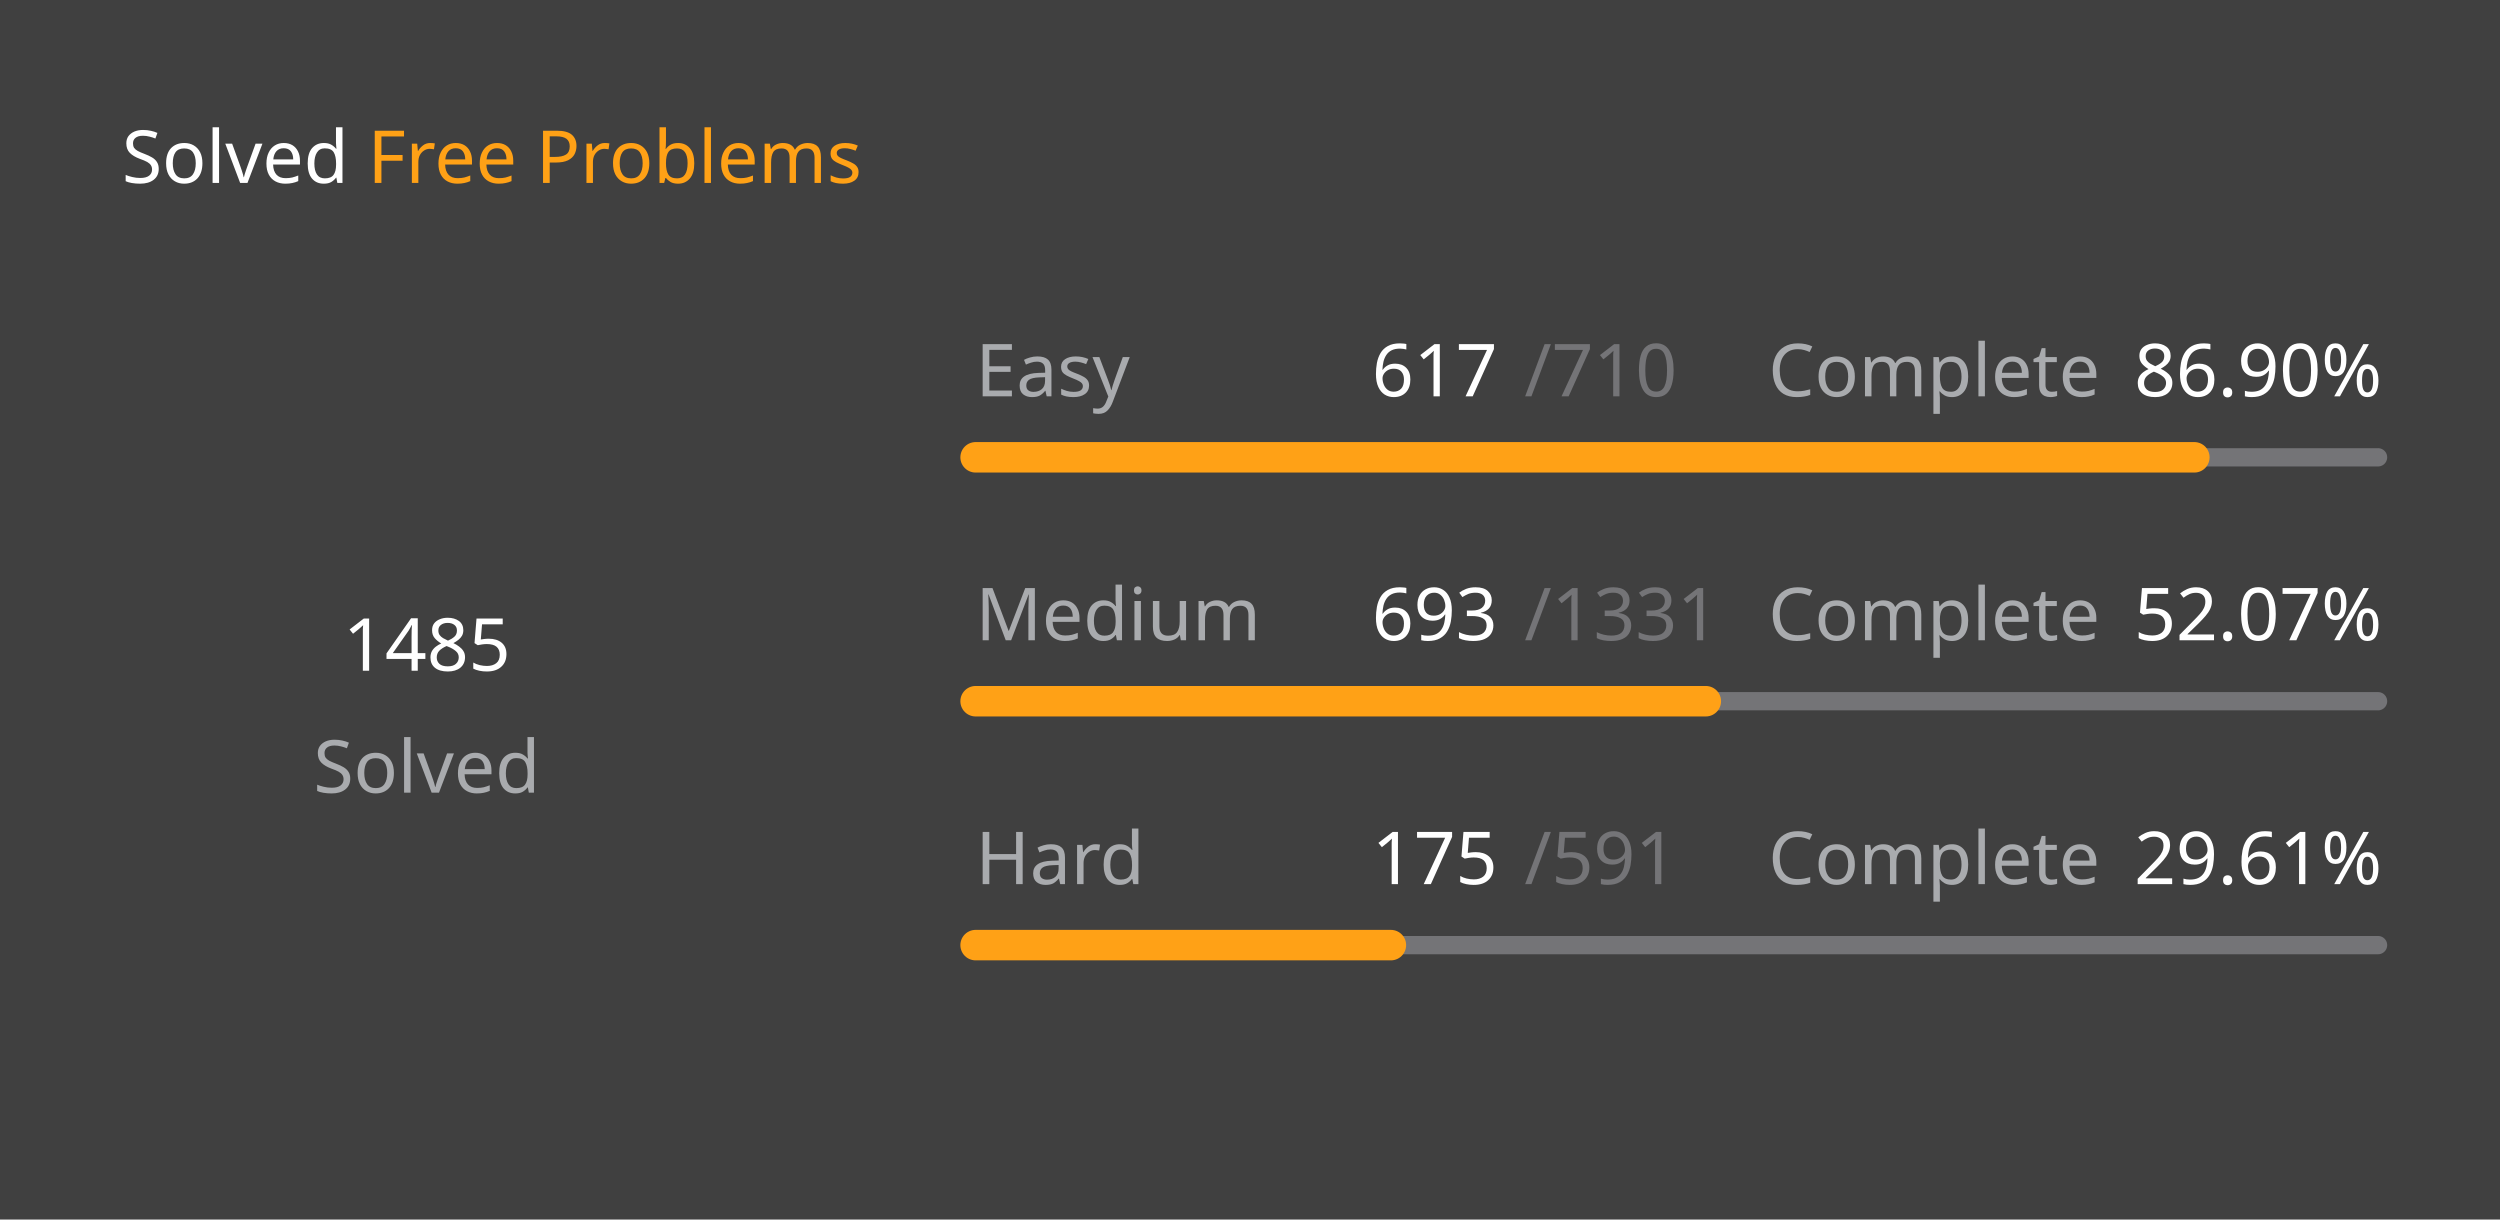
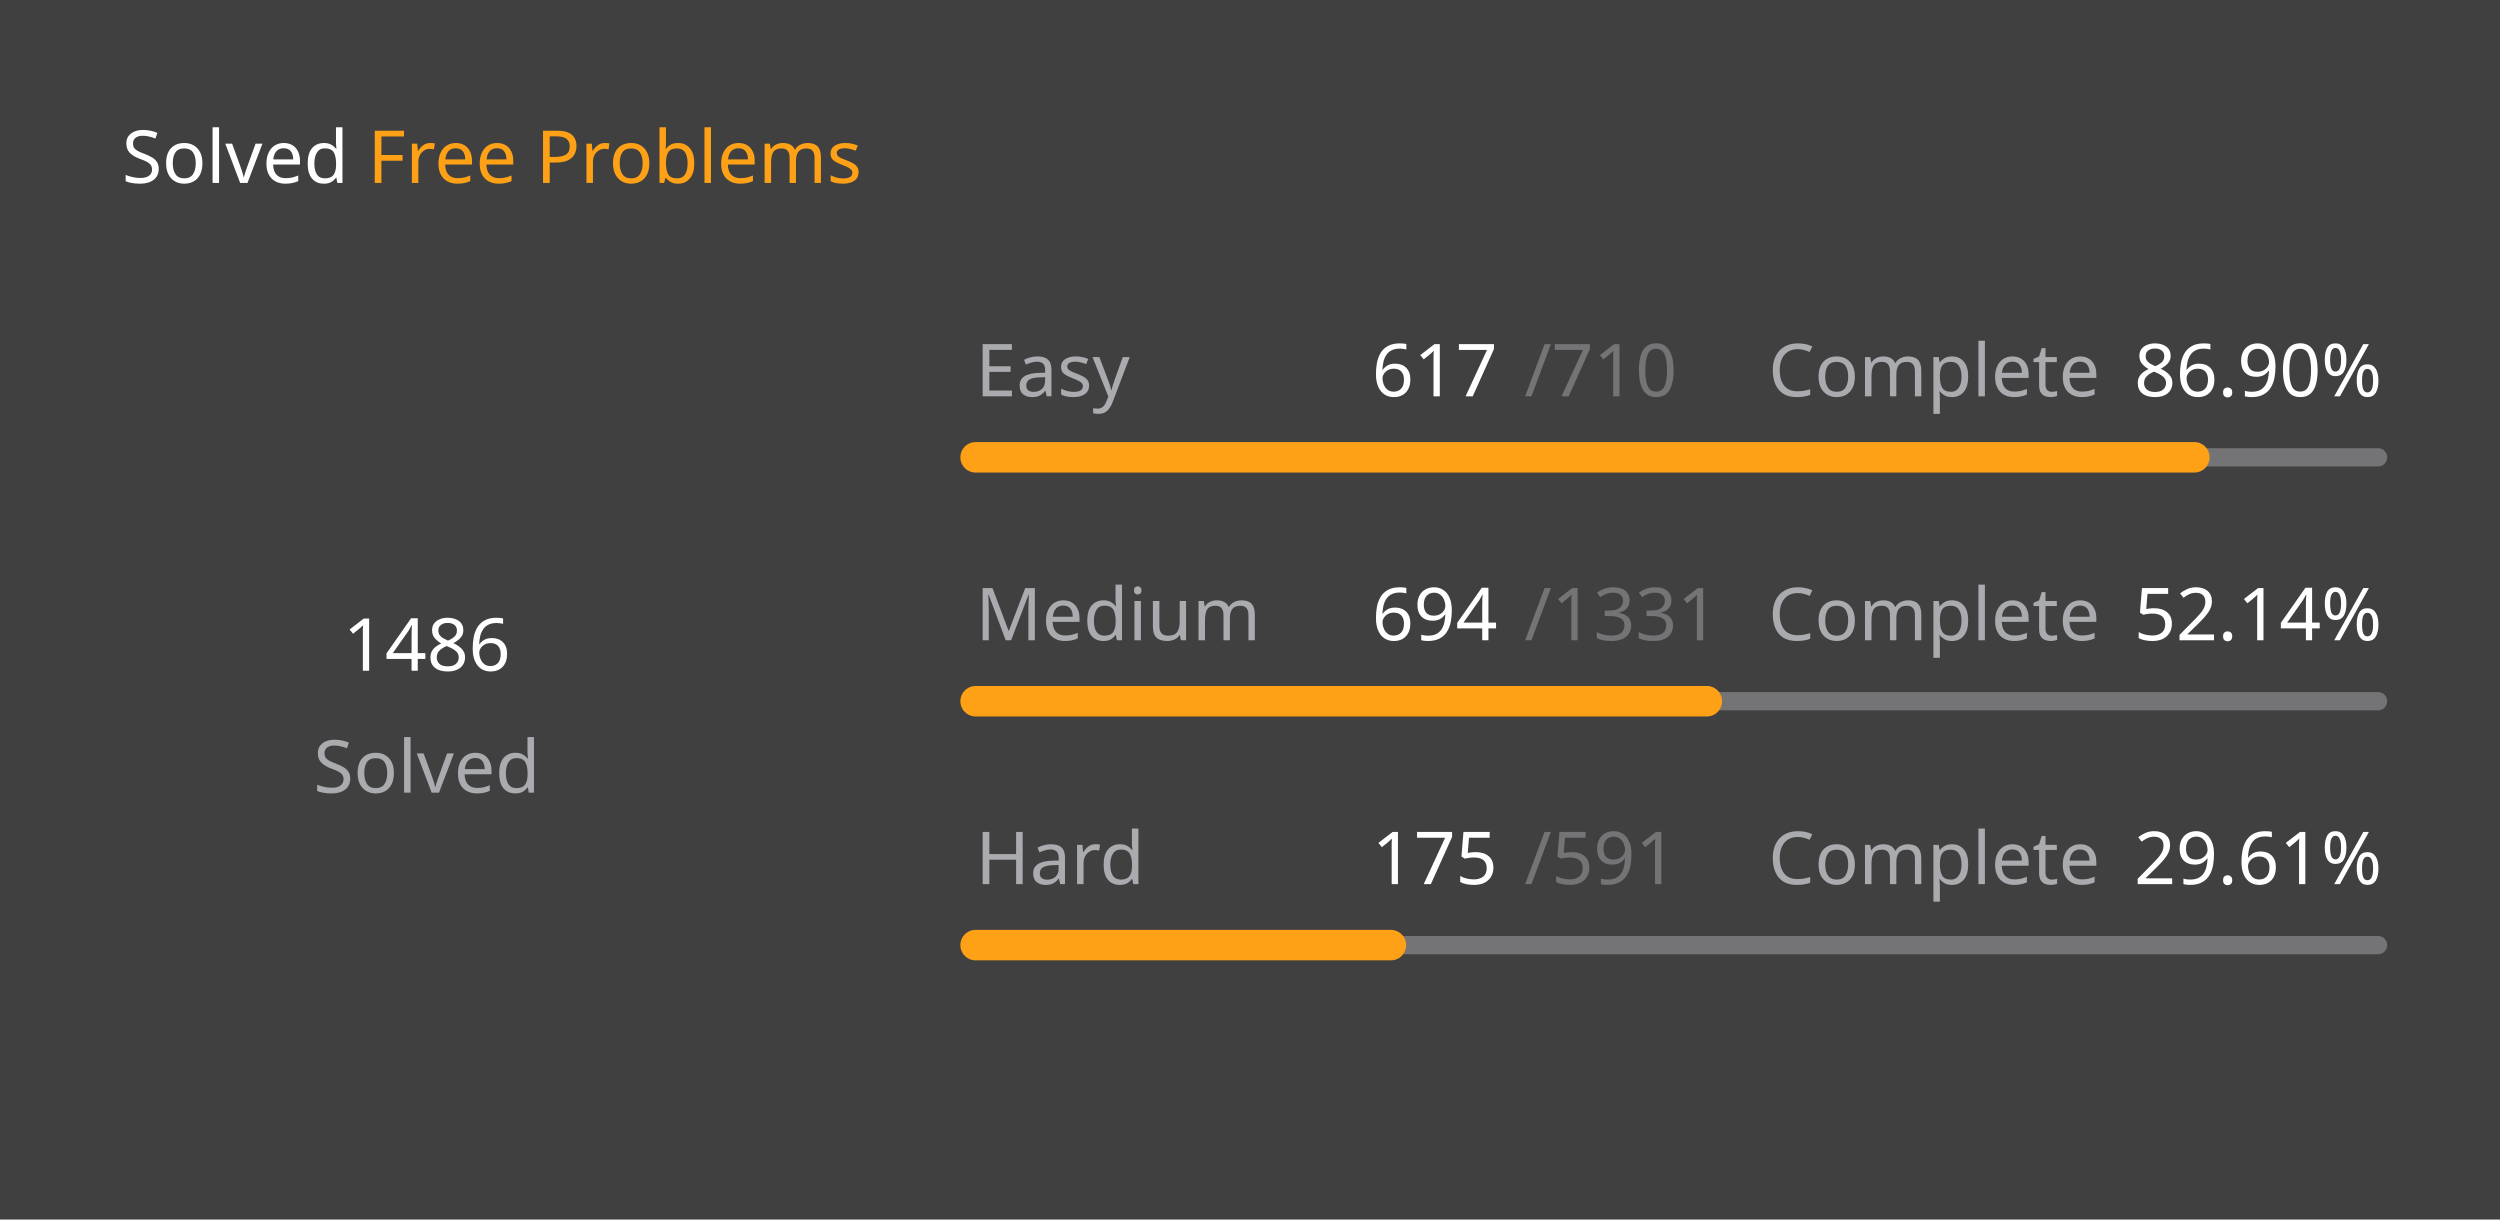
<svg xmlns="http://www.w3.org/2000/svg" version="1.1" height="200" width="410" viewBox="0 0 410 200">
  <style>*{font-family: "Segoe UI", Tahoma, Geneva, Verdana, sans-serif;}</style>
  <style>.title{font-weight: 500;font-size: 1rem;}</style>
  <style>.rotate-90{transform: rotate(-90deg);transform-origin: center;transform-box: fill-box;}</style>
  <style>.state{font-size: .75rem;}</style>
  <style>.light{color: #ffffff;fill: #ffffff;}</style>
  <style>.light-gray{color: #eff2f699;fill: #eff2f699;}</style>
  <style>.dark-gray{color: #ebebf54d;fill: #ebebf54d;}</style>
  <style>.gray{color: #747474;fill: #747474;}</style>
  <style>.orange{color: #ffa116;fill: #ffa116;}</style>
  <style>.background{color: #404040;fill: #404040;}</style>
  <rect fill="#404040" x="0" y="0" width="410" height="200" rx="0.5rem" />
  <g text-anchor="start" text-decoration="1" class="title">
    <text x="20" y="30">
      <tspan class="light">Solved</tspan>
      <tspan class="orange">Free Problems</tspan>
    </text>
  </g>
  <g class="rotate-90">
    <circle fill="none" cx="70" cy="110" r="46" stroke="#747474" stroke-width="3" stroke-linecap="round" />
-     <circle fill="none" cx="70" cy="110" r="46" stroke="#ffa116" stroke-width="5" stroke-linecap="round" stroke-dasharray="163.072 125.955" stroke-dashoffset="0" data-difficult="ALL" />
+     <circle fill="none" cx="70" cy="110" r="46" stroke="#ffa116" stroke-width="5" stroke-linecap="round" stroke-dasharray="163.181 125.845" stroke-dashoffset="0" data-difficult="ALL" />
  </g>
  <g class="state">
    <g text-anchor="middle">
-       <text x="70" y="110" class="light" font-size="1.2rem">1485</text>
+       <text x="70" y="110" class="light" font-size="1.2rem">1486</text>
      <text x="70" y="130" class="light-gray">Solved</text>
    </g>
    <g>
      <text x="160" y="65" class="light-gray">Easy</text>
      <text x="225" y="65" class="light">617</text>
      <text x="250" y="65" class="dark-gray">/710</text>
      <text x="290" y="65" class="light-gray">Complete</text>
      <text x="350" y="65" class="light">86.90%</text>
      <path d="M 160 75 L 390 75" stroke-linecap="round" stroke-linejoin="round" stroke="#ebebf54d" stroke-width="3" />
      <path d="M 160 75 L 359.873 75" stroke-linecap="round" stroke-linejoin="round" stroke="#ffa116" stroke-width="5" />
    </g>
    <g>
      <text x="160" y="105" class="light-gray">Medium</text>
-       <text x="225" y="105" class="light">693</text>
+       <text x="225" y="105" class="light">694</text>
      <text x="250" y="105" class="dark-gray">/1331</text>
      <text x="290" y="105" class="light-gray">Complete</text>
-       <text x="350" y="105" class="light">52.07%</text>
+       <text x="350" y="105" class="light">52.14%</text>
      <path d="M 160 115 L 390 115" stroke-linecap="round" stroke-linejoin="round" stroke="#ebebf54d" stroke-width="3" />
-       <path d="M 160 115 L 279.752 115" stroke-linecap="round" stroke-linejoin="round" stroke="#ffa116" stroke-width="5" />
+       <path d="M 160 115 L 279.925 115" stroke-linecap="round" stroke-linejoin="round" stroke="#ffa116" stroke-width="5" />
    </g>
    <g>
      <text x="160" y="145" class="light-gray">Hard</text>
      <text x="225" y="145" class="light">175</text>
      <text x="250" y="145" class="dark-gray">/591</text>
      <text x="290" y="145" class="light-gray">Complete</text>
      <text x="350" y="145" class="light">29.61%</text>
      <path d="M 160 155 L 390 155" stroke-linecap="round" stroke-linejoin="round" stroke="#ebebf54d" stroke-width="3" />
      <path d="M 160 155 L 228.105 155" stroke-linecap="round" stroke-linejoin="round" stroke="#ffa116" stroke-width="5" />
    </g>
  </g>
</svg>
